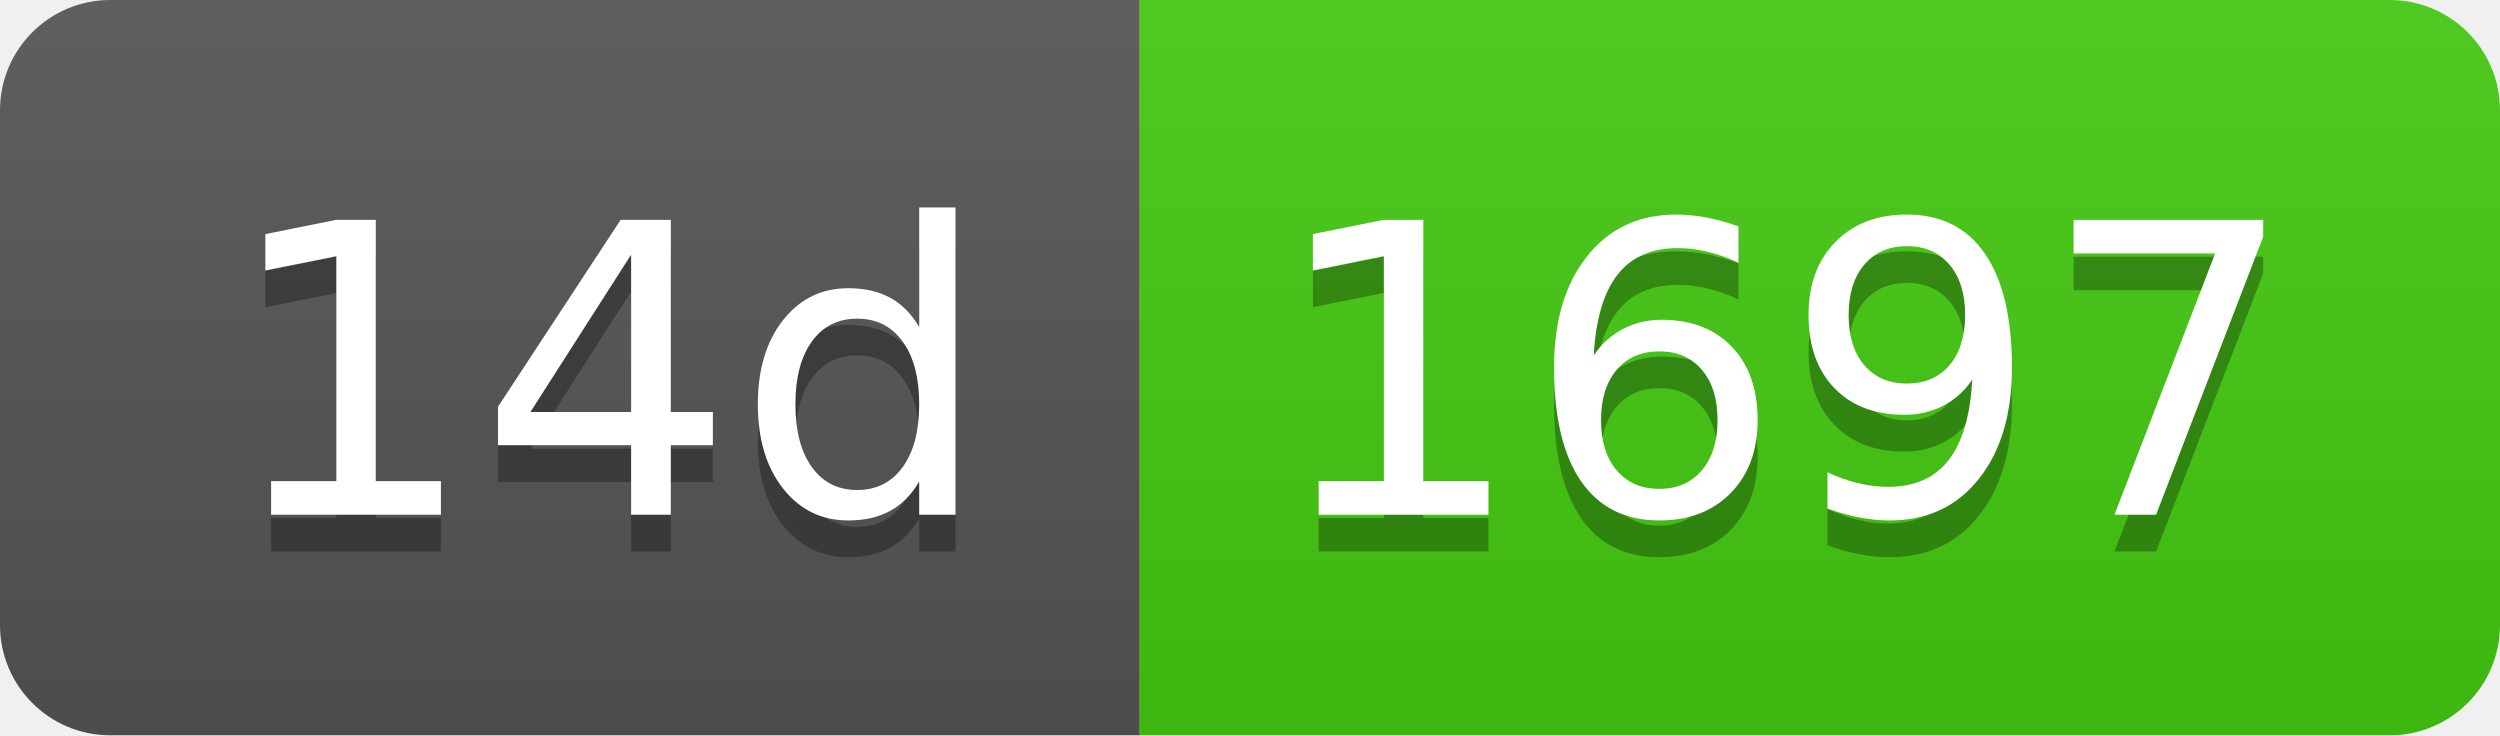
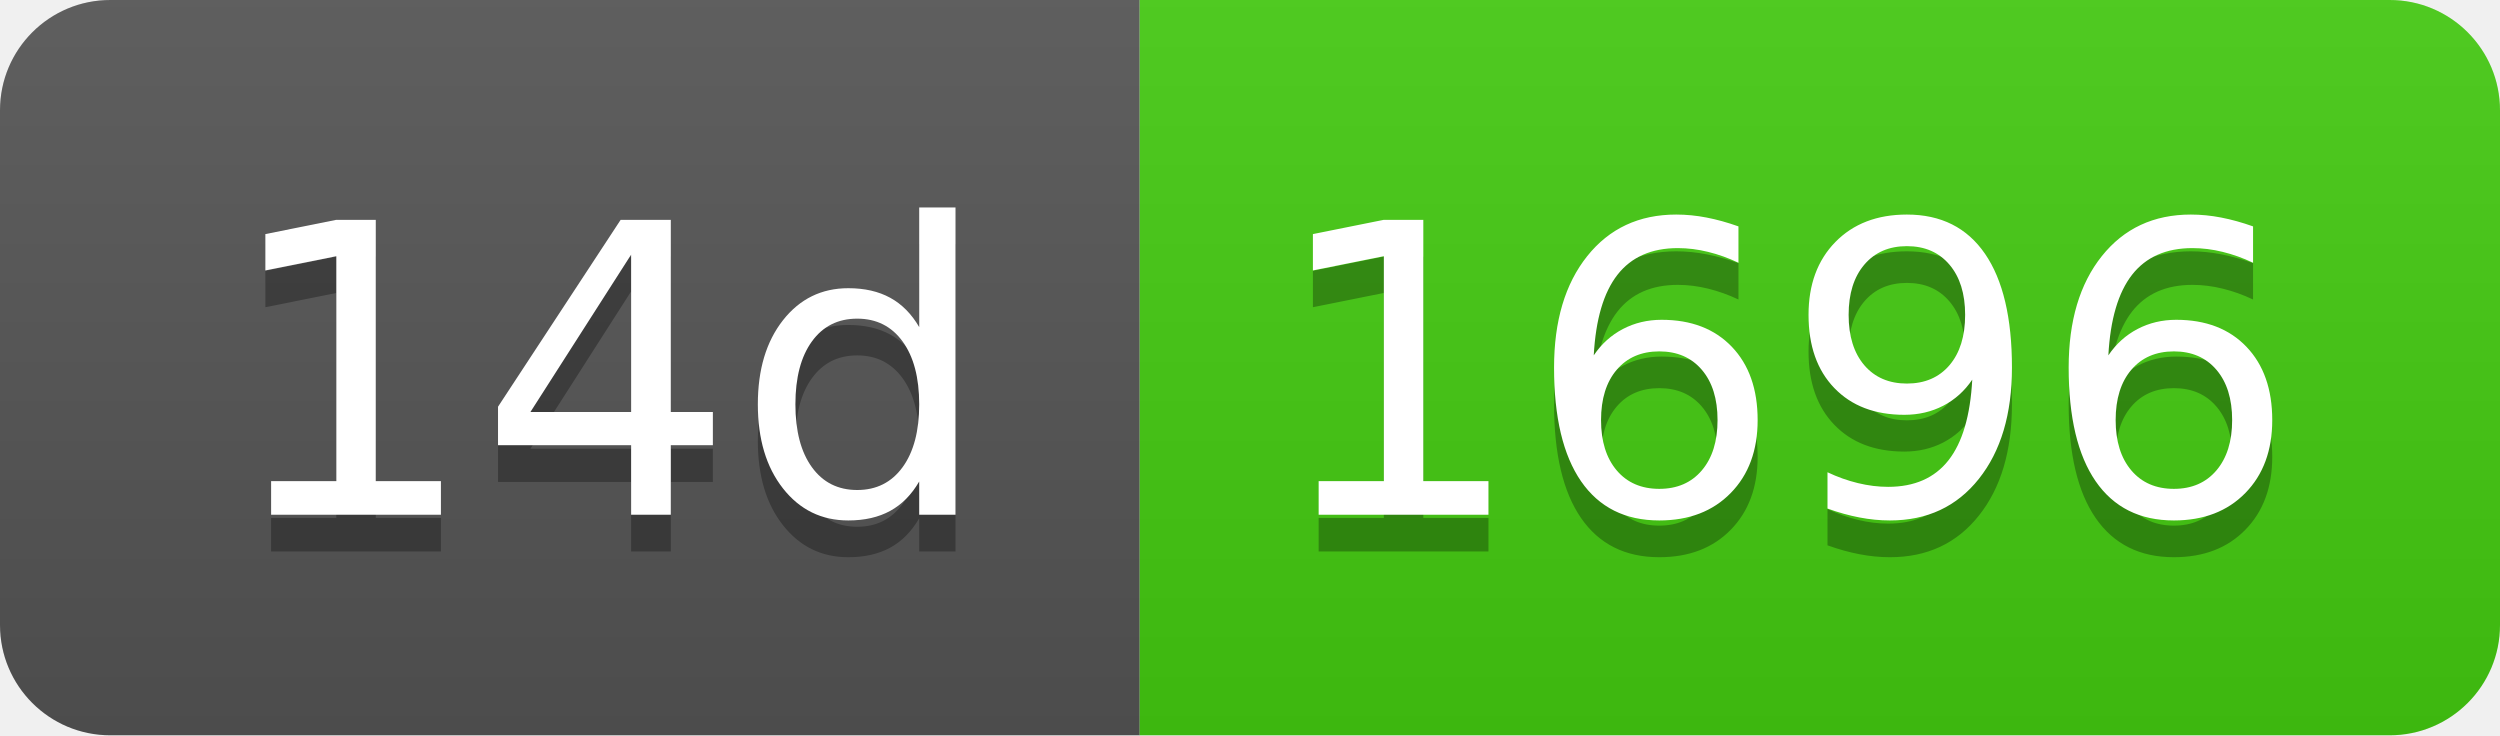
- <svg xmlns="http://www.w3.org/2000/svg" width="68" height="20" role="img" aria-label="14d: 1697">
+ <svg xmlns="http://www.w3.org/2000/svg" width="68" height="20" role="img" aria-label="14d: 1696">
  <linearGradient id="s" x2="0" y2="100%">
    <stop offset="0" stop-color="#bbb" stop-opacity=".1" />
    <stop offset="1" stop-opacity=".1" />
  </linearGradient>
  <clipPath id="r">
    <rect width="68" height="20" rx="3" fill="#fff" />
  </clipPath>
  <g clip-path="url(#r)">
    <rect width="31" height="20" fill="#555" />
    <rect x="31" width="37" height="20" fill="#4c1" />
    <rect width="68" height="20" fill="url(#s)" />
  </g>
  <g fill="#fff" text-anchor="middle" font-family="Verdana,Geneva,DejaVu Sans,sans-serif" text-rendering="geometricPrecision" font-size="110">
    <text aria-hidden="true" x="165" y="150" fill="#010101" fill-opacity=".3" transform="scale(.1)" textLength="210">14d</text>
    <text x="165" y="140" transform="scale(.1)" fill="#fff" textLength="210">14d</text>
-     <text aria-hidden="true" x="485" y="150" fill="#010101" fill-opacity=".3" transform="scale(.1)" textLength="270">1697</text>
-     <text x="485" y="140" transform="scale(.1)" fill="#fff" textLength="270">1697</text>
+     <text aria-hidden="true" x="485" y="150" fill="#010101" fill-opacity=".3" transform="scale(.1)" textLength="270">1696</text>
+     <text x="485" y="140" transform="scale(.1)" fill="#fff" textLength="270">1696</text>
  </g>
</svg>
